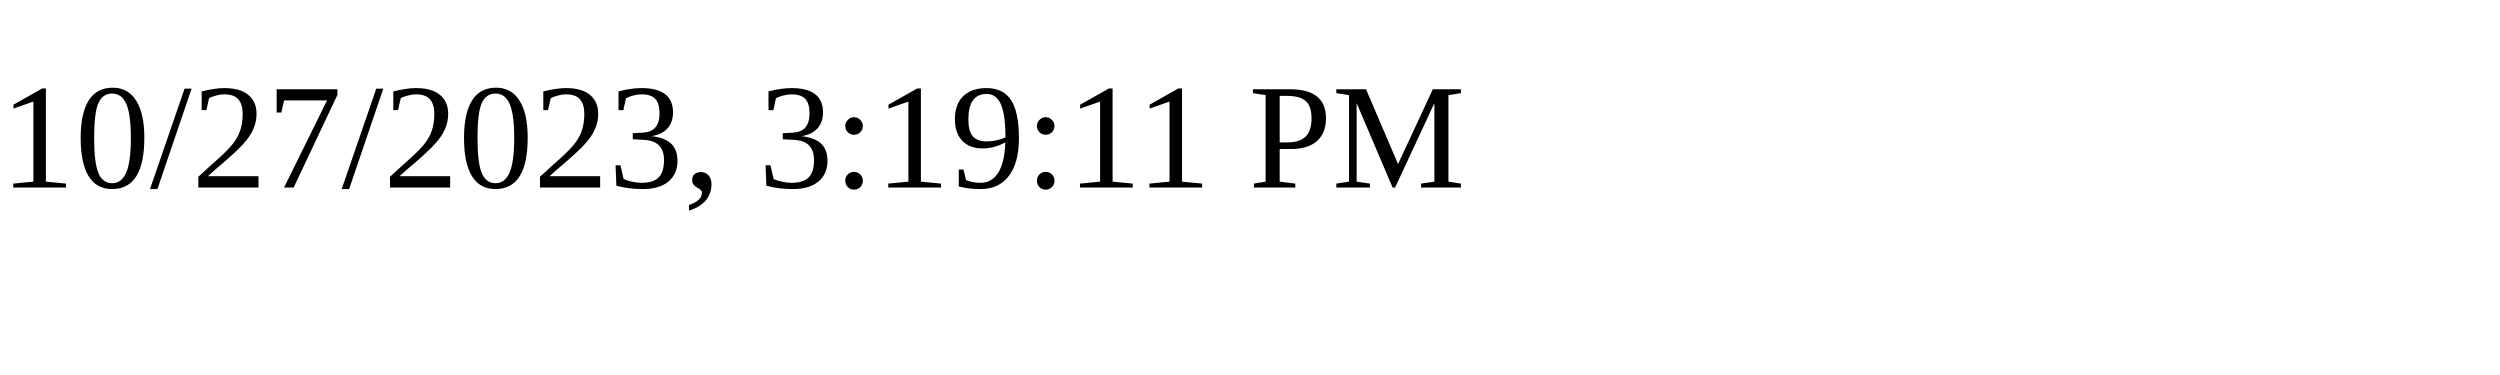
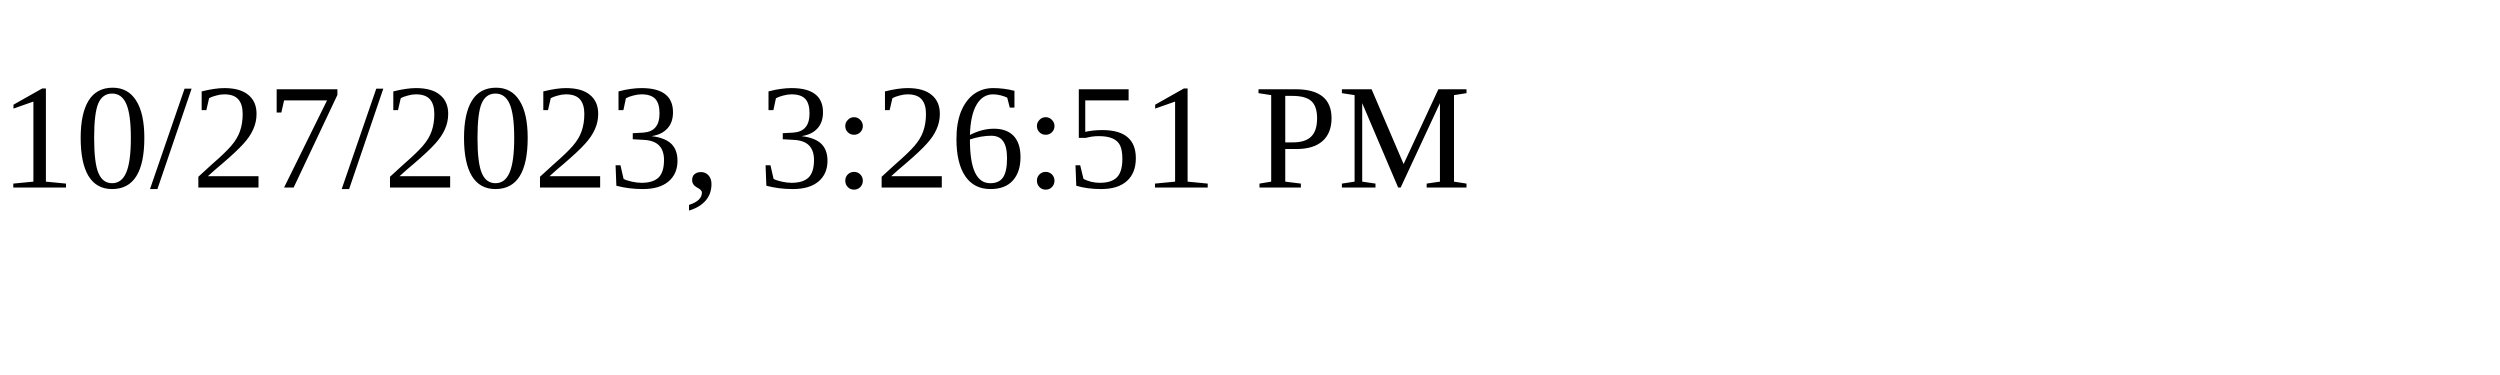
<svg xmlns="http://www.w3.org/2000/svg" height="30" width="200">
-   <text x="0" y="15">10/27/2023, 3:19:11 PM</text>
+   <text x="0" y="15">10/27/2023, 3:26:51 PM</text>
</svg>
